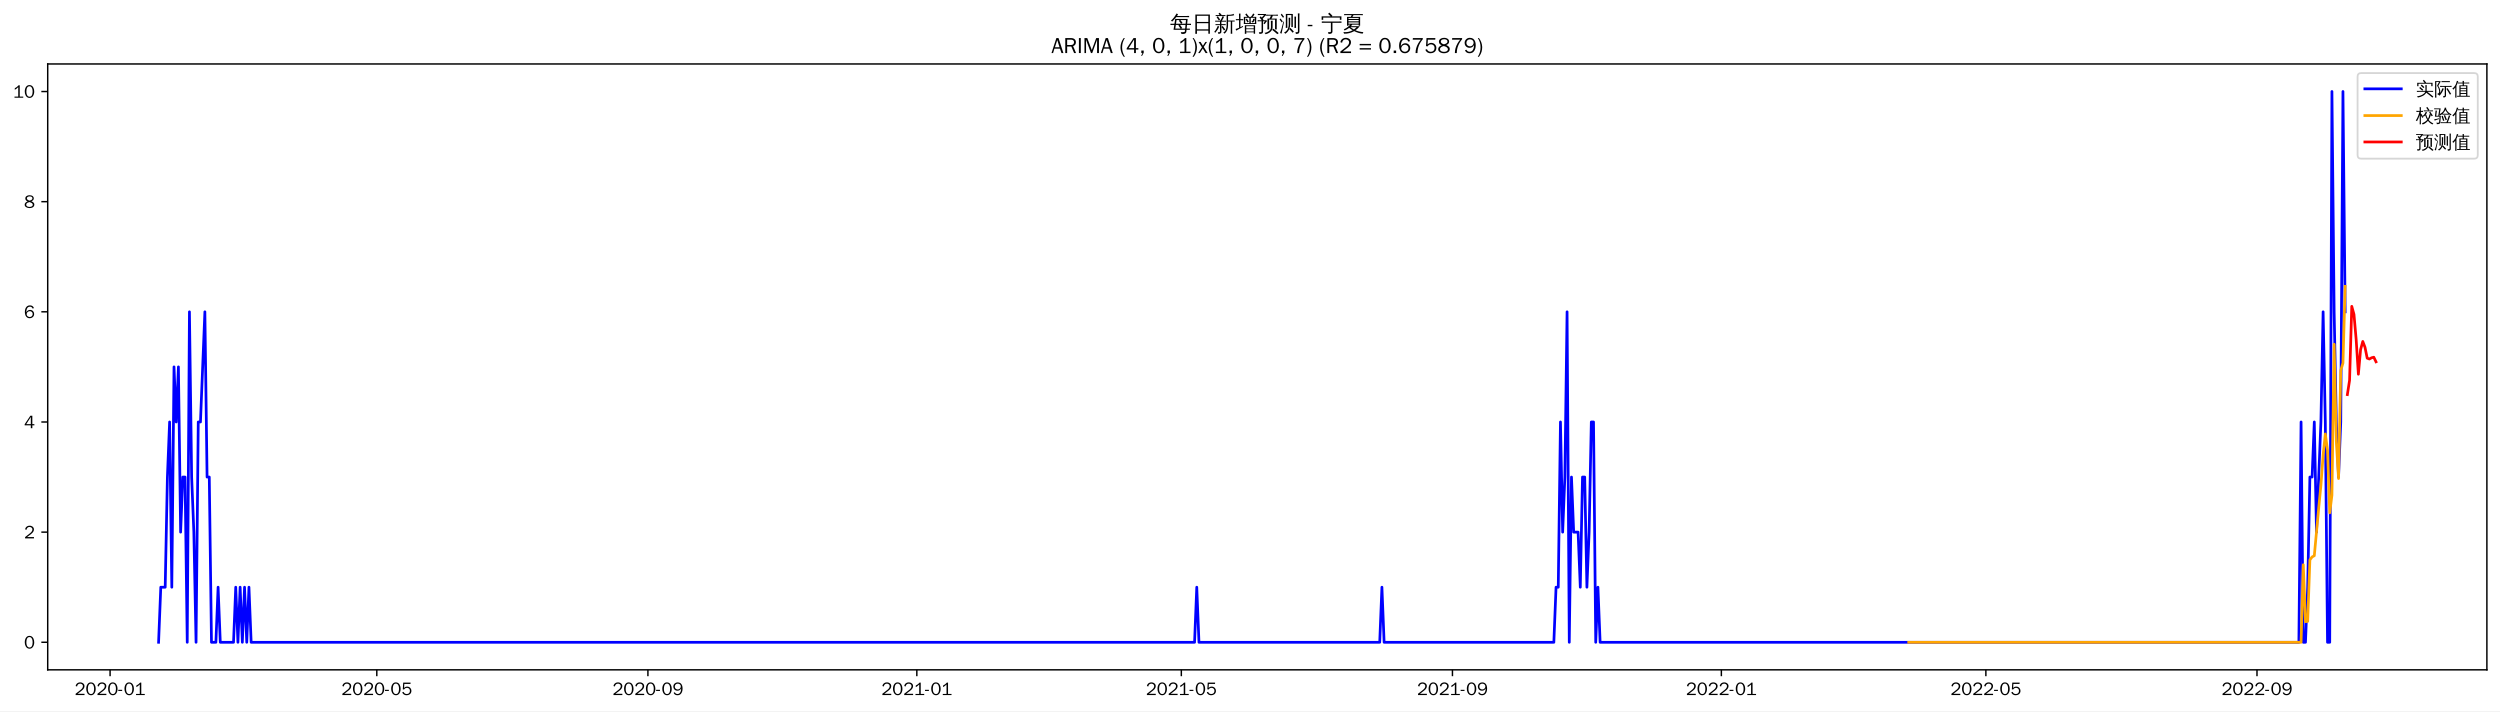
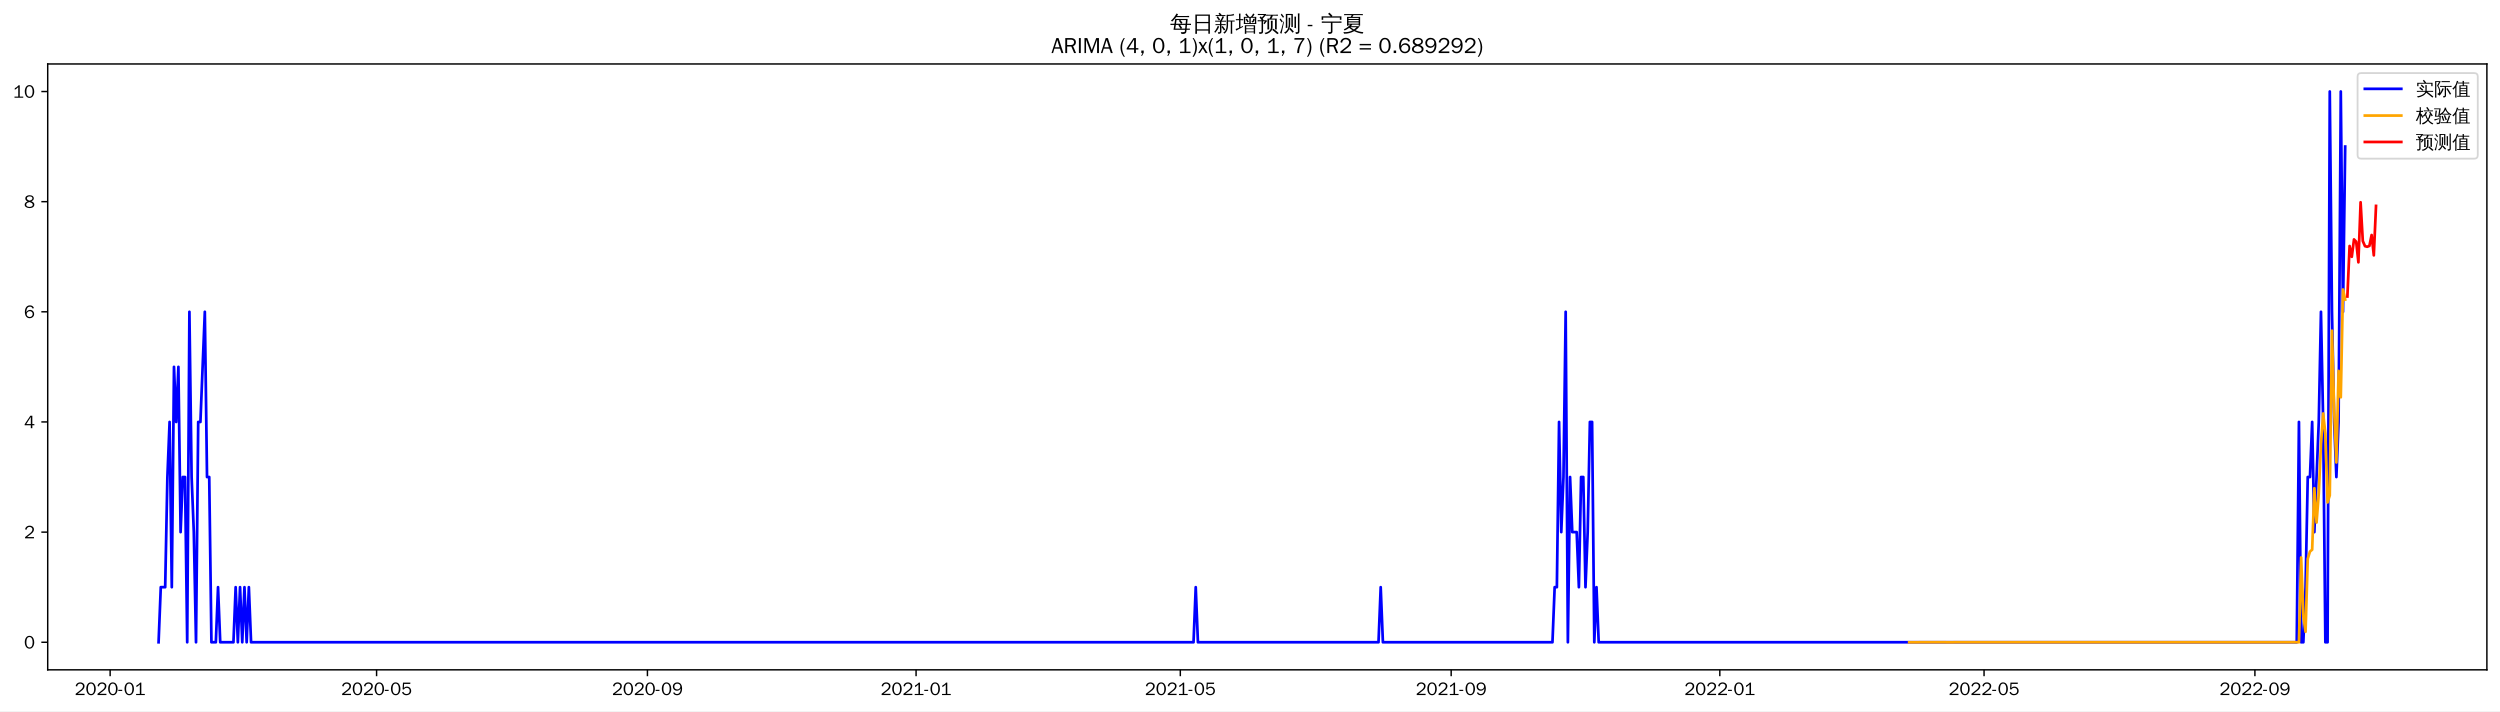
<svg xmlns="http://www.w3.org/2000/svg" xmlns:xlink="http://www.w3.org/1999/xlink" width="1372.594pt" height="390.478pt" viewBox="0 0 1372.594 390.478" version="1.1">
  <defs>
    <style type="text/css">*{stroke-linejoin: round; stroke-linecap: butt}</style>
  </defs>
  <g id="figure_1">
    <g id="patch_1">
      <path d="M 0 390.478  L 1372.594 390.478  L 1372.594 -0  L 0 -0  z " style="fill: #ffffff" />
    </g>
    <g id="axes_1">
      <g id="patch_2">
        <path d="M 26.194 367.761  L 1365.394 367.761  L 1365.394 35.121  L 26.194 35.121  z " style="fill: #ffffff" />
      </g>
      <g id="matplotlib.axis_1">
        <g id="xtick_1">
          <g id="line2d_1">
            <defs>
-               <path id="m7609edb4ba" d="M 0 0  L 0 3.5  " style="stroke: #000000; stroke-width: 0.8" />
+               <path id="m0cf16518a6" d="M 0 0  L 0 3.5  " style="stroke: #000000; stroke-width: 0.8" />
            </defs>
            <g>
-               <use xlink:href="#m7609edb4ba" x="60.442" y="367.761" style="stroke: #000000; stroke-width: 0.8" />
+               <use xlink:href="#m0cf16518a6" x="60.469" y="367.761" style="stroke: #000000; stroke-width: 0.8" />
            </g>
          </g>
          <g id="text_1">
-             <g transform="translate(40.95238 381.6173)scale(0.1 -0.1)">
+             <g transform="translate(40.97882 381.6173)scale(0.1 -0.1)">
              <defs>
                <path id="WenQuanYiZenHei-32" d="M 3488 0  L 369 0  L 369 456  L 2150 1850  Q 2931 2463 2931 3144  Q 2931 3619 2488 3863  Q 2231 4013 1931 4013  Q 1425 4013 1113 3619  Q 894 3356 881 3013  L 369 3169  Q 531 3981 1213 4300  Q 1544 4456 1950 4456  Q 2631 4456 3088 4044  L 3225 3888  L 3350 3706  Q 3481 3444 3481 3144  Q 3481 2313 2519 1569  L 1069 456  L 3488 456  L 3488 0  z " transform="scale(0.015625)" />
                <path id="WenQuanYiZenHei-30" d="M 3581 2175  Q 3581 1288 3169 638  Q 2713 -63 1938 -63  Q 1025 -63 563 831  Q 256 1425 256 2188  Q 256 3188 700 3819  Q 1138 4456 1888 4456  Q 2863 4456 3306 3500  Q 3581 2925 3581 2175  z M 3019 2100  Q 3019 3356 2500 3806  L 2350 3919  Q 2144 4031 1888 4031  Q 1100 4031 888 2956  Q 819 2625 819 2225  Q 819 1013 1338 569  Q 1588 356 1938 356  Q 2675 356 2925 1294  Q 3019 1663 3019 2100  z " transform="scale(0.015625)" />
                <path id="WenQuanYiZenHei-2d" d="M 1363 1444  L 0 1444  L 0 1844  L 1363 1844  L 1363 1444  z " transform="scale(0.015625)" />
                <path id="WenQuanYiZenHei-31" d="M 3556 0  L 488 0  L 488 406  L 1800 406  L 1800 3725  Q 1231 3125 588 2788  L 588 3338  Q 1456 3781 1931 4388  L 2331 4388  L 2331 406  L 3556 406  L 3556 0  z " transform="scale(0.015625)" />
              </defs>
              <use xlink:href="#WenQuanYiZenHei-32" />
              <use xlink:href="#WenQuanYiZenHei-30" x="59.961" />
              <use xlink:href="#WenQuanYiZenHei-32" x="119.922" />
              <use xlink:href="#WenQuanYiZenHei-30" x="179.883" />
              <use xlink:href="#WenQuanYiZenHei-2d" x="239.844" />
              <use xlink:href="#WenQuanYiZenHei-30" x="269.824" />
              <use xlink:href="#WenQuanYiZenHei-31" x="329.785" />
            </g>
          </g>
        </g>
        <g id="xtick_2">
          <g id="line2d_2">
            <g>
-               <use xlink:href="#m7609edb4ba" x="206.876" y="367.761" style="stroke: #000000; stroke-width: 0.8" />
+               <use xlink:href="#m0cf16518a6" x="206.757" y="367.761" style="stroke: #000000; stroke-width: 0.8" />
            </g>
          </g>
          <g id="text_2">
-             <g transform="translate(187.3858 381.6173)scale(0.1 -0.1)">
+             <g transform="translate(187.2668 381.6173)scale(0.1 -0.1)">
              <defs>
                <path id="WenQuanYiZenHei-35" d="M 3531 1488  Q 3531 688 2913 250  Q 2456 -63 1844 -63  Q 1175 -63 706 350  Q 413 613 306 975  L 781 1131  Q 1000 538 1569 406  Q 1706 369 1856 369  Q 2550 369 2850 869  Q 3000 1131 3000 1494  Q 3000 2056 2581 2356  Q 2319 2538 1969 2538  Q 1400 2538 1031 2075  Q 981 2013 938 1938  L 500 2031  L 644 4388  L 3244 4388  L 3200 3919  L 1044 3919  L 950 2500  Q 1431 2975 2006 2975  Q 2713 2975 3163 2475  Q 3531 2063 3531 1488  z " transform="scale(0.015625)" />
              </defs>
              <use xlink:href="#WenQuanYiZenHei-32" />
              <use xlink:href="#WenQuanYiZenHei-30" x="59.961" />
              <use xlink:href="#WenQuanYiZenHei-32" x="119.922" />
              <use xlink:href="#WenQuanYiZenHei-30" x="179.883" />
              <use xlink:href="#WenQuanYiZenHei-2d" x="239.844" />
              <use xlink:href="#WenQuanYiZenHei-30" x="269.824" />
              <use xlink:href="#WenQuanYiZenHei-35" x="329.785" />
            </g>
          </g>
        </g>
        <g id="xtick_3">
          <g id="line2d_3">
            <g>
-               <use xlink:href="#m7609edb4ba" x="355.729" y="367.761" style="stroke: #000000; stroke-width: 0.8" />
+               <use xlink:href="#m0cf16518a6" x="355.463" y="367.761" style="stroke: #000000; stroke-width: 0.8" />
            </g>
          </g>
          <g id="text_3">
-             <g transform="translate(336.2396 381.6173)scale(0.1 -0.1)">
+             <g transform="translate(335.9728 381.6173)scale(0.1 -0.1)">
              <defs>
                <path id="WenQuanYiZenHei-39" d="M 3544 2300  Q 3544 1163 3019 513  Q 2563 -63 1775 -63  Q 956 -63 563 488  Q 463 631 394 813  L 838 975  Q 1025 494 1550 388  Q 1656 369 1775 369  Q 2594 369 2900 1325  Q 3044 1769 3038 2313  L 3025 2313  Q 2675 1638 1944 1544  Q 1844 1531 1744 1531  Q 1050 1531 625 2031  Q 294 2419 294 2963  Q 294 3656 813 4094  Q 1238 4456 1819 4456  Q 2988 4456 3381 3363  Q 3544 2900 3544 2300  z M 2925 2994  Q 2925 3563 2469 3844  Q 2206 4006 1863 4006  Q 1275 4006 988 3563  Q 844 3344 825 3056  Q 819 3006 819 2956  Q 819 2413 1269 2131  Q 1538 1963 1875 1963  Q 2363 1963 2681 2350  Q 2925 2638 2925 2994  z " transform="scale(0.015625)" />
              </defs>
              <use xlink:href="#WenQuanYiZenHei-32" />
              <use xlink:href="#WenQuanYiZenHei-30" x="59.961" />
              <use xlink:href="#WenQuanYiZenHei-32" x="119.922" />
              <use xlink:href="#WenQuanYiZenHei-30" x="179.883" />
              <use xlink:href="#WenQuanYiZenHei-2d" x="239.844" />
              <use xlink:href="#WenQuanYiZenHei-30" x="269.824" />
              <use xlink:href="#WenQuanYiZenHei-39" x="329.785" />
            </g>
          </g>
        </g>
        <g id="xtick_4">
          <g id="line2d_4">
            <g>
-               <use xlink:href="#m7609edb4ba" x="503.373" y="367.761" style="stroke: #000000; stroke-width: 0.8" />
+               <use xlink:href="#m0cf16518a6" x="502.96" y="367.761" style="stroke: #000000; stroke-width: 0.8" />
            </g>
          </g>
          <g id="text_4">
-             <g transform="translate(483.8832 381.6173)scale(0.1 -0.1)">
+             <g transform="translate(483.4697 381.6173)scale(0.1 -0.1)">
              <use xlink:href="#WenQuanYiZenHei-32" />
              <use xlink:href="#WenQuanYiZenHei-30" x="59.961" />
              <use xlink:href="#WenQuanYiZenHei-32" x="119.922" />
              <use xlink:href="#WenQuanYiZenHei-31" x="179.883" />
              <use xlink:href="#WenQuanYiZenHei-2d" x="239.844" />
              <use xlink:href="#WenQuanYiZenHei-30" x="269.824" />
              <use xlink:href="#WenQuanYiZenHei-31" x="329.785" />
            </g>
          </g>
        </g>
        <g id="xtick_5">
          <g id="line2d_5">
            <g>
-               <use xlink:href="#m7609edb4ba" x="648.596" y="367.761" style="stroke: #000000; stroke-width: 0.8" />
+               <use xlink:href="#m0cf16518a6" x="648.039" y="367.761" style="stroke: #000000; stroke-width: 0.8" />
            </g>
          </g>
          <g id="text_5">
-             <g transform="translate(629.1064 381.6173)scale(0.1 -0.1)">
+             <g transform="translate(628.5487 381.6173)scale(0.1 -0.1)">
              <use xlink:href="#WenQuanYiZenHei-32" />
              <use xlink:href="#WenQuanYiZenHei-30" x="59.961" />
              <use xlink:href="#WenQuanYiZenHei-32" x="119.922" />
              <use xlink:href="#WenQuanYiZenHei-31" x="179.883" />
              <use xlink:href="#WenQuanYiZenHei-2d" x="239.844" />
              <use xlink:href="#WenQuanYiZenHei-30" x="269.824" />
              <use xlink:href="#WenQuanYiZenHei-35" x="329.785" />
            </g>
          </g>
        </g>
        <g id="xtick_6">
          <g id="line2d_6">
            <g>
-               <use xlink:href="#m7609edb4ba" x="797.45" y="367.761" style="stroke: #000000; stroke-width: 0.8" />
+               <use xlink:href="#m0cf16518a6" x="796.745" y="367.761" style="stroke: #000000; stroke-width: 0.8" />
            </g>
          </g>
          <g id="text_6">
-             <g transform="translate(777.9602 381.6173)scale(0.1 -0.1)">
+             <g transform="translate(777.2547 381.6173)scale(0.1 -0.1)">
              <use xlink:href="#WenQuanYiZenHei-32" />
              <use xlink:href="#WenQuanYiZenHei-30" x="59.961" />
              <use xlink:href="#WenQuanYiZenHei-32" x="119.922" />
              <use xlink:href="#WenQuanYiZenHei-31" x="179.883" />
              <use xlink:href="#WenQuanYiZenHei-2d" x="239.844" />
              <use xlink:href="#WenQuanYiZenHei-30" x="269.824" />
              <use xlink:href="#WenQuanYiZenHei-39" x="329.785" />
            </g>
          </g>
        </g>
        <g id="xtick_7">
          <g id="line2d_7">
            <g>
-               <use xlink:href="#m7609edb4ba" x="945.094" y="367.761" style="stroke: #000000; stroke-width: 0.8" />
+               <use xlink:href="#m0cf16518a6" x="944.242" y="367.761" style="stroke: #000000; stroke-width: 0.8" />
            </g>
          </g>
          <g id="text_7">
-             <g transform="translate(925.6037 381.6173)scale(0.1 -0.1)">
+             <g transform="translate(924.7517 381.6173)scale(0.1 -0.1)">
              <use xlink:href="#WenQuanYiZenHei-32" />
              <use xlink:href="#WenQuanYiZenHei-30" x="59.961" />
              <use xlink:href="#WenQuanYiZenHei-32" x="119.922" />
              <use xlink:href="#WenQuanYiZenHei-32" x="179.883" />
              <use xlink:href="#WenQuanYiZenHei-2d" x="239.844" />
              <use xlink:href="#WenQuanYiZenHei-30" x="269.824" />
              <use xlink:href="#WenQuanYiZenHei-31" x="329.785" />
            </g>
          </g>
        </g>
        <g id="xtick_8">
          <g id="line2d_8">
            <g>
-               <use xlink:href="#m7609edb4ba" x="1090.317" y="367.761" style="stroke: #000000; stroke-width: 0.8" />
+               <use xlink:href="#m0cf16518a6" x="1089.321" y="367.761" style="stroke: #000000; stroke-width: 0.8" />
            </g>
          </g>
          <g id="text_8">
-             <g transform="translate(1070.827 381.6173)scale(0.1 -0.1)">
+             <g transform="translate(1069.831 381.6173)scale(0.1 -0.1)">
              <use xlink:href="#WenQuanYiZenHei-32" />
              <use xlink:href="#WenQuanYiZenHei-30" x="59.961" />
              <use xlink:href="#WenQuanYiZenHei-32" x="119.922" />
              <use xlink:href="#WenQuanYiZenHei-32" x="179.883" />
              <use xlink:href="#WenQuanYiZenHei-2d" x="239.844" />
              <use xlink:href="#WenQuanYiZenHei-30" x="269.824" />
              <use xlink:href="#WenQuanYiZenHei-35" x="329.785" />
            </g>
          </g>
        </g>
        <g id="xtick_9">
          <g id="line2d_9">
            <g>
-               <use xlink:href="#m7609edb4ba" x="1239.171" y="367.761" style="stroke: #000000; stroke-width: 0.8" />
+               <use xlink:href="#m0cf16518a6" x="1238.026" y="367.761" style="stroke: #000000; stroke-width: 0.8" />
            </g>
          </g>
          <g id="text_9">
-             <g transform="translate(1219.681 381.6173)scale(0.1 -0.1)">
+             <g transform="translate(1218.537 381.6173)scale(0.1 -0.1)">
              <use xlink:href="#WenQuanYiZenHei-32" />
              <use xlink:href="#WenQuanYiZenHei-30" x="59.961" />
              <use xlink:href="#WenQuanYiZenHei-32" x="119.922" />
              <use xlink:href="#WenQuanYiZenHei-32" x="179.883" />
              <use xlink:href="#WenQuanYiZenHei-2d" x="239.844" />
              <use xlink:href="#WenQuanYiZenHei-30" x="269.824" />
              <use xlink:href="#WenQuanYiZenHei-39" x="329.785" />
            </g>
          </g>
        </g>
      </g>
      <g id="matplotlib.axis_2">
        <g id="ytick_1">
          <g id="line2d_10">
            <defs>
-               <path id="me4e4d18b39" d="M 0 0  L -3.5 0  " style="stroke: #000000; stroke-width: 0.8" />
+               <path id="m16390dea52" d="M 0 0  L -3.5 0  " style="stroke: #000000; stroke-width: 0.8" />
            </defs>
            <g>
-               <use xlink:href="#me4e4d18b39" x="26.194" y="352.641" style="stroke: #000000; stroke-width: 0.8" />
+               <use xlink:href="#m16390dea52" x="26.194" y="352.625" style="stroke: #000000; stroke-width: 0.8" />
            </g>
          </g>
          <g id="text_10">
-             <g transform="translate(13.19688 356.0691)scale(0.1 -0.1)">
+             <g transform="translate(13.19688 356.0527)scale(0.1 -0.1)">
              <use xlink:href="#WenQuanYiZenHei-30" />
            </g>
          </g>
        </g>
        <g id="ytick_2">
          <g id="line2d_11">
            <g>
-               <use xlink:href="#me4e4d18b39" x="26.194" y="292.161" style="stroke: #000000; stroke-width: 0.8" />
+               <use xlink:href="#m16390dea52" x="26.194" y="292.148" style="stroke: #000000; stroke-width: 0.8" />
            </g>
          </g>
          <g id="text_11">
-             <g transform="translate(13.19688 295.5891)scale(0.1 -0.1)">
+             <g transform="translate(13.19688 295.576)scale(0.1 -0.1)">
              <use xlink:href="#WenQuanYiZenHei-32" />
            </g>
          </g>
        </g>
        <g id="ytick_3">
          <g id="line2d_12">
            <g>
-               <use xlink:href="#me4e4d18b39" x="26.194" y="231.681" style="stroke: #000000; stroke-width: 0.8" />
+               <use xlink:href="#m16390dea52" x="26.194" y="231.671" style="stroke: #000000; stroke-width: 0.8" />
            </g>
          </g>
          <g id="text_12">
-             <g transform="translate(13.19688 235.1091)scale(0.1 -0.1)">
+             <g transform="translate(13.19688 235.0992)scale(0.1 -0.1)">
              <defs>
                <path id="WenQuanYiZenHei-34" d="M 3631 1025  L 2913 1025  L 2913 0  L 2381 0  L 2381 1025  L 219 1025  L 219 1388  L 2225 4388  L 2913 4388  L 2913 1444  L 3631 1444  L 3631 1025  z M 2381 1444  L 2381 3963  L 788 1444  L 2381 1444  z " transform="scale(0.015625)" />
              </defs>
              <use xlink:href="#WenQuanYiZenHei-34" />
            </g>
          </g>
        </g>
        <g id="ytick_4">
          <g id="line2d_13">
            <g>
-               <use xlink:href="#me4e4d18b39" x="26.194" y="171.201" style="stroke: #000000; stroke-width: 0.8" />
+               <use xlink:href="#m16390dea52" x="26.194" y="171.194" style="stroke: #000000; stroke-width: 0.8" />
            </g>
          </g>
          <g id="text_13">
-             <g transform="translate(13.19688 174.6291)scale(0.1 -0.1)">
+             <g transform="translate(13.19688 174.6225)scale(0.1 -0.1)">
              <defs>
                <path id="WenQuanYiZenHei-36" d="M 3550 1431  Q 3550 725 3006 288  Q 2581 -63 1994 -63  Q 1013 -63 563 825  Q 288 1363 288 2081  Q 288 3294 856 3938  Q 1319 4456 2075 4456  Q 2969 4456 3363 3756  Q 3431 3631 3481 3481  L 2988 3350  Q 2750 3994 2075 4006  Q 1056 4006 844 2669  Q 794 2356 794 1981  L 806 1981  Q 1006 2506 1544 2744  Q 1819 2869 2119 2869  Q 2788 2869 3213 2375  Q 3550 1975 3550 1431  z M 3038 1406  Q 3038 1906 2656 2213  Q 2381 2431 2038 2431  Q 1525 2431 1181 2044  Q 919 1744 919 1356  Q 919 881 1344 581  Q 1631 375 1981 375  Q 2519 375 2838 781  Q 3038 1050 3038 1406  z " transform="scale(0.015625)" />
              </defs>
              <use xlink:href="#WenQuanYiZenHei-36" />
            </g>
          </g>
        </g>
        <g id="ytick_5">
          <g id="line2d_14">
            <g>
-               <use xlink:href="#me4e4d18b39" x="26.194" y="110.721" style="stroke: #000000; stroke-width: 0.8" />
+               <use xlink:href="#m16390dea52" x="26.194" y="110.718" style="stroke: #000000; stroke-width: 0.8" />
            </g>
          </g>
          <g id="text_14">
-             <g transform="translate(13.19688 114.1491)scale(0.1 -0.1)">
+             <g transform="translate(13.19688 114.1458)scale(0.1 -0.1)">
              <defs>
                <path id="WenQuanYiZenHei-38" d="M 3619 1175  Q 3619 431 2850 100  Q 2444 -63 1944 -63  Q 1231 -63 725 269  Q 225 594 225 1125  Q 225 1881 1269 2281  Q 719 2481 519 2938  Q 444 3119 444 3319  Q 444 4000 1144 4294  Q 1519 4456 1963 4456  Q 2669 4456 3094 4094  Q 3425 3813 3425 3369  Q 3425 2638 2575 2356  Q 3231 2056 3450 1725  Q 3619 1488 3619 1175  z M 2944 3344  Q 2944 3906 2288 4019  Q 2138 4044 1969 4044  Q 1438 4044 1163 3775  Q 1000 3613 1000 3375  Q 1000 2925 1594 2663  Q 1756 2588 1931 2550  Q 2581 2725 2788 2956  Q 2944 3125 2944 3344  z M 3075 1094  Q 3075 1738 1875 2050  Q 1094 1881 850 1463  Q 763 1313 763 1131  Q 763 569 1456 406  Q 1681 344 1944 344  Q 2519 344 2850 619  Q 3075 813 3075 1094  z " transform="scale(0.015625)" />
              </defs>
              <use xlink:href="#WenQuanYiZenHei-38" />
            </g>
          </g>
        </g>
        <g id="ytick_6">
          <g id="line2d_15">
            <g>
-               <use xlink:href="#me4e4d18b39" x="26.194" y="50.241" style="stroke: #000000; stroke-width: 0.8" />
+               <use xlink:href="#m16390dea52" x="26.194" y="50.241" style="stroke: #000000; stroke-width: 0.8" />
            </g>
          </g>
          <g id="text_15">
            <g transform="translate(7.2 53.66913)scale(0.1 -0.1)">
              <use xlink:href="#WenQuanYiZenHei-31" />
              <use xlink:href="#WenQuanYiZenHei-30" x="59.961" />
            </g>
          </g>
        </g>
      </g>
      <g id="line2d_16">
-         <path d="M 87.066 352.641  L 88.277 322.401  L 90.697 322.401  L 91.907 261.921  L 93.117 231.681  L 94.328 322.401  L 95.538 201.441  L 96.748 231.681  L 97.958 201.441  L 99.168 292.161  L 100.379 261.921  L 101.589 261.921  L 102.799 352.641  L 104.009 171.201  L 105.219 261.921  L 106.43 292.161  L 107.64 352.641  L 108.85 231.681  L 110.06 231.681  L 112.481 171.201  L 113.691 261.921  L 114.901 261.921  L 116.111 352.641  L 118.532 352.641  L 119.742 322.401  L 120.952 352.641  L 128.213 352.641  L 129.423 322.401  L 130.633 352.641  L 131.844 322.401  L 133.054 352.641  L 134.264 322.401  L 135.474 352.641  L 136.684 322.401  L 137.895 352.641  L 655.857 352.641  L 657.068 322.401  L 658.278 352.641  L 757.514 352.641  L 758.724 322.401  L 759.934 352.641  L 853.119 352.641  L 854.329 322.401  L 855.539 322.401  L 856.749 231.681  L 857.96 292.161  L 859.17 261.921  L 860.38 171.201  L 861.59 352.641  L 862.8 261.921  L 864.011 292.161  L 866.431 292.161  L 867.641 322.401  L 868.851 261.921  L 870.062 261.921  L 871.272 322.401  L 872.482 292.161  L 873.692 231.681  L 874.902 231.681  L 876.113 352.641  L 877.323 322.401  L 878.533 352.641  L 1262.164 352.641  L 1263.374 231.681  L 1264.585 352.641  L 1265.795 352.641  L 1267.005 322.401  L 1268.215 261.921  L 1269.425 261.921  L 1270.636 231.681  L 1271.846 292.161  L 1274.266 231.681  L 1275.476 171.201  L 1276.687 231.681  L 1277.897 352.641  L 1279.107 352.641  L 1280.317 50.241  L 1281.527 171.201  L 1282.738 231.681  L 1283.948 261.921  L 1285.158 231.681  L 1286.368 50.241  L 1287.578 171.201  L 1287.578 171.201  " clip-path="url(#p6f94042316)" style="fill: none; stroke: #0000ff; stroke-width: 1.5; stroke-linecap: square" />
+         <path d="M 87.066 352.625  L 88.275 322.386  L 90.693 322.386  L 91.902 261.909  L 93.111 231.671  L 94.32 322.386  L 95.529 201.433  L 96.738 231.671  L 97.947 201.433  L 99.156 292.148  L 100.365 261.909  L 101.574 261.909  L 102.783 352.625  L 103.992 171.194  L 105.201 261.909  L 106.41 292.148  L 107.619 352.625  L 108.828 231.671  L 110.037 231.671  L 112.455 171.194  L 113.664 261.909  L 114.873 261.909  L 116.082 352.625  L 118.5 352.625  L 119.709 322.386  L 120.918 352.625  L 128.172 352.625  L 129.381 322.386  L 130.59 352.625  L 131.799 322.386  L 133.008 352.625  L 134.217 322.386  L 135.426 352.625  L 136.635 322.386  L 137.844 352.625  L 655.293 352.625  L 656.502 322.386  L 657.711 352.625  L 756.848 352.625  L 758.057 322.386  L 759.266 352.625  L 852.358 352.625  L 853.567 322.386  L 854.776 322.386  L 855.985 231.671  L 857.194 292.148  L 858.403 261.909  L 859.612 171.194  L 860.821 352.625  L 862.03 261.909  L 863.239 292.148  L 865.657 292.148  L 866.866 322.386  L 868.075 261.909  L 869.284 261.909  L 870.493 322.386  L 871.702 292.148  L 872.911 231.671  L 874.12 231.671  L 875.329 352.625  L 876.538 322.386  L 877.747 352.625  L 1260.997 352.625  L 1262.206 231.671  L 1263.415 352.625  L 1264.624 352.625  L 1265.833 322.386  L 1267.042 261.909  L 1268.251 261.909  L 1269.46 231.671  L 1270.669 292.148  L 1273.087 231.671  L 1274.296 171.194  L 1275.505 231.671  L 1276.714 352.625  L 1277.923 352.625  L 1279.132 50.241  L 1280.341 171.194  L 1281.55 231.671  L 1282.759 261.909  L 1283.968 231.671  L 1285.177 50.241  L 1286.386 171.194  L 1287.595 80.479  L 1287.595 80.479  " clip-path="url(#p7f8cc1272e)" style="fill: none; stroke: #0000ff; stroke-width: 1.5; stroke-linecap: square" />
      </g>
      <g id="line2d_17">
-         <path d="M 1047.96 352.641  L 1263.374 352.641  L 1264.585 310.057  L 1265.795 341.329  L 1267.005 341.165  L 1268.215 307.397  L 1269.425 305.781  L 1270.636 305.123  L 1273.056 278.91  L 1274.266 266.509  L 1275.476 249.899  L 1276.687 238.261  L 1277.897 246.964  L 1279.107 281.541  L 1280.317 271.894  L 1281.527 189.027  L 1282.738 242.545  L 1283.948 262.748  L 1285.158 203.418  L 1286.368 199.345  L 1287.578 157.215  L 1287.578 157.215  " clip-path="url(#p6f94042316)" style="fill: none; stroke: #ffa500; stroke-width: 1.5; stroke-linecap: square" />
+         <path d="M 1048.215 352.636  L 1062.723 352.616  L 1069.977 352.632  L 1079.649 352.62  L 1091.738 352.625  L 1147.352 352.624  L 1262.206 352.625  L 1263.415 306.08  L 1264.624 338.289  L 1265.833 346.857  L 1267.042 306.784  L 1268.251 302.838  L 1269.46 301.794  L 1270.669 268.053  L 1271.878 286.874  L 1273.087 271.151  L 1274.296 243.957  L 1275.505 227.029  L 1276.714 238.058  L 1277.923 275.815  L 1279.132 272.001  L 1280.341 181.567  L 1281.55 225.416  L 1282.759 253.902  L 1283.968 203.649  L 1285.177 218.127  L 1286.386 158.943  L 1287.595 164.487  L 1287.595 164.487  " clip-path="url(#p7f8cc1272e)" style="fill: none; stroke: #ffa500; stroke-width: 1.5; stroke-linecap: square" />
      </g>
      <g id="line2d_18">
-         <path d="M 1288.789 216.651  L 1289.999 208.833  L 1291.209 168.198  L 1292.419 172.606  L 1293.629 186.534  L 1294.839 205.46  L 1296.05 191.938  L 1297.26 187.471  L 1298.47 190.66  L 1299.68 196.65  L 1300.89 197.113  L 1302.101 196.428  L 1303.311 196.13  L 1304.521 198.652  " clip-path="url(#p6f94042316)" style="fill: none; stroke: #ff0000; stroke-width: 1.5; stroke-linecap: square" />
+         <path d="M 1288.804 162.788  L 1290.013 135.07  L 1291.222 140.983  L 1292.431 131.456  L 1293.64 132.708  L 1294.849 144.014  L 1296.058 111.064  L 1297.267 132.348  L 1298.476 135.148  L 1299.685 135.485  L 1300.894 134.988  L 1302.103 129.034  L 1303.312 140.197  L 1304.521 113.048  " clip-path="url(#p7f8cc1272e)" style="fill: none; stroke: #ff0000; stroke-width: 1.5; stroke-linecap: square" />
      </g>
      <g id="patch_3">
        <path d="M 26.194 367.761  L 26.194 35.121  " style="fill: none; stroke: #000000; stroke-width: 0.8; stroke-linejoin: miter; stroke-linecap: square" />
      </g>
      <g id="patch_4">
        <path d="M 1365.394 367.761  L 1365.394 35.121  " style="fill: none; stroke: #000000; stroke-width: 0.8; stroke-linejoin: miter; stroke-linecap: square" />
      </g>
      <g id="patch_5">
        <path d="M 26.194 367.761  L 1365.394 367.761  " style="fill: none; stroke: #000000; stroke-width: 0.8; stroke-linejoin: miter; stroke-linecap: square" />
      </g>
      <g id="patch_6">
        <path d="M 26.194 35.121  L 1365.394 35.121  " style="fill: none; stroke: #000000; stroke-width: 0.8; stroke-linejoin: miter; stroke-linecap: square" />
      </g>
      <g id="text_16">
        <g transform="translate(642.3966 17.10187)scale(0.12 -0.12)">
          <defs>
            <path id="WenQuanYiZenHei-6bcf" d="M 6138 2181  Q 6113 1988 6138 1800  Q 5788 1819 5438 1819  L 4975 1819  L 4863 738  L 5806 738  L 5806 394  L 4831 394  L 4775 -144  Q 4719 -563 4350 -725  Q 4013 -856 3550 -825  L 3288 -819  Q 3331 -663 3275 -519  Q 3219 -375 3113 -288  Q 3381 -313 3759 -303  Q 4138 -294 4231 -238  Q 4338 -163 4350 88  L 4381 394  L 1025 394  L 1244 1819  L 813 1819  Q 463 1819 113 1800  Q 138 1988 113 2181  Q 463 2163 813 2163  L 1294 2163  L 1488 3431  L 1488 3581  L 1506 3581  L 1513 3613  L 1713 3581  L 5156 3581  L 5013 2163  L 5438 2163  Q 5788 2163 6138 2181  z M 5588 4463  Q 5569 4269 5588 4081  Q 5244 4100 4894 4100  L 1813 4100  Q 1344 3463 606 2788  Q 481 2988 256 3069  Q 744 3494 1116 3972  Q 1488 4450 1919 5181  Q 2119 5044 2344 4950  Q 2213 4688 2050 4444  L 4894 4444  Q 5238 4444 5588 4463  z M 2844 3238  L 1906 3238  L 1744 2163  L 3244 2163  L 2581 3038  L 2844 3238  z M 3250 2163  L 4563 2163  L 4669 3238  L 3044 3238  L 3638 2456  L 3250 2163  z M 2944 1819  Q 3275 1394 3550 938  L 3213 738  L 4419 738  L 4525 1819  L 2944 1819  z M 2656 1819  L 1694 1819  L 1525 738  L 3094 738  Q 2806 1219 2450 1650  L 2656 1819  z " transform="scale(0.015625)" />
            <path id="WenQuanYiZenHei-65e5" d="M 1494 -775  Q 1244 -750 988 -775  Q 1013 -313 1013 156  L 1013 4875  L 5269 4875  L 5269 -763  L 4813 -763  L 4813 156  L 1469 156  Q 1469 -313 1494 -775  z M 4813 2700  L 4813 4500  L 1469 4500  L 1469 2700  L 4813 2700  z M 4813 531  L 4813 2325  L 1469 2325  L 1469 531  L 4813 531  z " transform="scale(0.015625)" />
            <path id="WenQuanYiZenHei-65b0" d="M 5419 -763  Q 5188 -738 4963 -763  Q 4981 -344 4981 75  L 4981 2819  L 4188 2819  L 4188 1706  Q 4188 63 3163 -738  Q 3019 -519 2769 -469  Q 3769 131 3769 1706  L 3769 4769  L 3875 4769  L 3844 4831  L 4294 4781  Q 4438 4769 4894 4816  Q 5350 4863 5512 4931  Q 5675 5000 5763 5094  Q 5850 4881 5981 4694  Q 5713 4544 5263 4519  L 4188 4438  L 4188 3100  L 5563 3100  Q 5850 3100 6131 3113  Q 6119 2956 6131 2806  L 5394 2819  L 5394 75  Q 5394 -344 5419 -763  z M 2981 213  Q 2656 744 2256 1225  L 2606 1513  Q 3025 1006 3369 450  L 2981 213  z M 1169 1525  Q 1375 1419 1594 1363  Q 1281 488 469 -469  Q 331 -300 119 -244  Q 575 263 888 900  Q 1038 1206 1169 1525  z M 1825 6  L 1825 1769  L 1081 1769  Q 794 1769 513 1756  Q 525 1913 513 2063  Q 794 2050 1081 2050  L 1825 2050  L 1825 2775  L 994 2775  Q 706 2775 425 2763  Q 438 2919 425 3075  Q 706 3056 994 3056  L 1825 3056  L 1825 3088  L 1906 3088  Q 2288 3656 2588 4381  Q 2794 4269 3013 4206  Q 2800 3675 2381 3056  L 3013 3056  Q 3294 3056 3581 3075  Q 3563 2919 3581 2763  Q 3294 2775 3013 2775  L 2238 2775  L 2238 2050  L 2925 2050  Q 3206 2050 3494 2063  Q 3475 1913 3494 1756  Q 3206 1769 2925 1769  L 2238 1769  L 2238 -156  Q 2238 -413 2075 -581  Q 1844 -794 1306 -794  Q 1363 -519 1188 -288  Q 1338 -313 1534 -316  Q 1731 -319 1778 -278  Q 1825 -238 1825 6  z M 1875 3388  L 1500 3131  L 825 4088  L 1200 4350  L 1875 3388  z M 3419 4713  Q 3400 4563 3419 4406  Q 3131 4419 2850 4419  L 1125 4419  Q 838 4419 556 4406  Q 569 4563 556 4713  Q 838 4700 1125 4700  L 1763 4700  L 1388 5088  L 1719 5406  L 2288 4813  L 2175 4700  L 2850 4700  Q 3131 4700 3419 4713  z " transform="scale(0.015625)" />
            <path id="WenQuanYiZenHei-589e" d="M 3138 -769  Q 2913 -744 2688 -769  Q 2706 -356 2706 56  L 2706 1719  L 5706 1719  L 5706 -756  L 5300 -756  L 5300 -338  L 3119 -338  Q 3125 -550 3138 -769  z M 5113 3569  Q 5344 3606 5563 3688  Q 5669 3175 5256 2694  Q 5113 2519 4975 2506  Q 4831 2725 4588 2813  Q 4806 2831 4997 3068  Q 5188 3306 5113 3569  z M 3850 2763  L 3469 2538  L 2925 3456  L 3313 3681  L 3850 2763  z M 2400 2100  Q 2469 3138 2400 4175  L 3413 4175  Q 3138 4550 2825 4888  L 3156 5194  Q 3581 4725 3938 4206  L 3900 4175  L 4456 4175  Q 4863 4575 5131 5163  Q 5325 5044 5538 4975  Q 5369 4575 5013 4175  L 6056 4175  Q 5981 3138 6056 2100  L 2400 2100  z M 5300 806  L 5300 1450  L 3113 1450  Q 3113 1125 3113 806  L 5300 806  z M 5300 563  L 3113 563  L 3113 -94  L 5300 -94  L 5300 563  z M 4431 3913  L 4431 2363  L 5650 2363  L 5650 3913  L 4756 3913  L 4700 3856  Q 4681 3888 4656 3913  L 4431 3913  z M 4025 3913  L 2806 3913  L 2806 2363  L 4025 2363  L 4025 3913  z M -31 625  Q 506 763 1006 975  L 1006 3206  L 669 3206  Q 369 3206 75 3188  Q 94 3356 75 3531  Q 369 3513 669 3513  L 1006 3513  L 1006 4263  Q 1006 4700 981 5131  Q 1206 5106 1431 5131  Q 1413 4700 1413 4263  L 1413 3513  L 2238 3531  Q 2219 3356 2238 3188  L 1413 3206  L 1413 1163  L 2150 1531  L 2194 1256  Q 1269 775 813 519  L 194 144  Q 138 438 -31 625  z " transform="scale(0.015625)" />
            <path id="WenQuanYiZenHei-9884" d="M 1206 19  L 1206 2888  L 669 2888  Q 356 2888 50 2869  Q 63 3044 50 3213  Q 363 3194 669 3194  L 1250 3194  Q 950 3631 606 4031  L 963 4338  L 1263 3975  L 1913 4719  L 731 4719  Q 419 4719 106 4706  Q 125 4875 106 5044  Q 419 5031 731 5031  L 2481 5031  L 2544 4663  Q 2394 4613 2256 4466  Q 2119 4319 1525 3631  Q 1656 3444 1788 3250  L 1700 3194  L 2700 3194  L 2763 2825  Q 2656 2819 2613 2763  L 2100 2038  L 1750 2288  L 2175 2888  L 1638 2888  L 1638 -150  Q 1638 -525 1363 -669  Q 1075 -819 525 -813  Q 594 -513 388 -294  Q 575 -313 837 -316  Q 1100 -319 1153 -272  Q 1206 -225 1206 19  z M 5813 -888  Q 5100 -225 4306 375  L 4669 719  Q 5481 106 6219 -575  L 5813 -888  z M 2375 -906  Q 2294 -631 2025 -506  Q 2769 -431 3353 19  Q 3938 469 3938 1069  L 3938 2200  Q 3938 2625 3913 3050  Q 4188 3025 4456 3050  Q 4431 2625 4431 2200  L 4431 1069  Q 4431 681 4225 319  Q 3644 -606 2375 -906  z M 3444 488  Q 3169 513 2894 488  Q 2919 913 2919 1338  L 2919 3675  Q 3219 3675 3525 3675  Q 3750 4013 3931 4525  L 3238 4525  Q 2888 4525 2538 4513  Q 2556 4669 2538 4831  Q 2888 4813 3238 4813  L 5313 4813  Q 5663 4813 6006 4831  Q 5988 4669 6006 4513  Q 5663 4525 5313 4525  L 4481 4525  Q 4388 4088 4088 3675  L 5644 3675  L 5644 513  L 5144 513  L 5144 3388  L 3894 3388  L 3875 3363  Q 3863 3375 3844 3388  Q 3631 3388 3413 3388  L 3419 1338  Q 3419 913 3444 488  z " transform="scale(0.015625)" />
            <path id="WenQuanYiZenHei-6d4b" d="M 5450 138  L 5450 4306  Q 5450 4750 5425 5188  Q 5663 5163 5906 5188  Q 5881 4750 5881 4306  L 5881 -38  Q 5888 -569 5519 -719  Q 5194 -831 4825 -813  Q 4894 -519 4694 -281  Q 4869 -306 5094 -309  Q 5319 -313 5384 -256  Q 5450 -200 5450 138  z M 4900 938  Q 4663 963 4419 938  Q 4444 1375 4444 1819  L 4444 3381  Q 4444 3819 4419 4263  Q 4663 4238 4900 4263  Q 4875 3819 4875 3381  L 4875 1819  Q 4875 1375 4900 938  z M 2750 2025  L 2750 3038  Q 2750 3481 2725 3919  Q 2963 3894 3206 3919  Q 3181 3481 3181 3038  L 3181 2025  Q 3181 1263 2919 625  L 3231 956  Q 3781 431 4256 -150  L 3888 -456  Q 3431 106 2906 600  Q 2531 -288 1738 -769  Q 1606 -519 1338 -450  Q 1988 -156 2369 478  Q 2750 1113 2750 2025  z M 2363 969  Q 2119 994 1881 969  Q 1906 1406 1906 1850  L 1906 5038  L 3956 5031  L 3956 1200  L 3525 1200  L 3525 4713  L 2338 4713  L 2338 1850  Q 2338 1406 2363 969  z M 663 -738  Q 481 -588 206 -575  Q 400 -69 606 581  Q 813 1231 1200 2838  L 1381 2706  L 875 338  L 663 -738  z M 1006 2856  L 731 2550  L 75 3400  L 350 3713  L 1006 2856  z M 1088 3913  Q 781 4388 425 4800  L 694 5125  Q 1069 4688 1388 4188  L 1088 3913  z " transform="scale(0.015625)" />
            <path id="WenQuanYiZenHei-20" transform="scale(0.015625)" />
            <path id="WenQuanYiZenHei-5b81" d="M 2944 -6  L 2944 2450  L 1044 2450  Q 663 2450 281 2431  Q 300 2638 281 2844  Q 663 2825 1044 2825  L 5281 2825  Q 5663 2825 6044 2844  Q 6025 2638 6044 2431  Q 5663 2450 5281 2450  L 3400 2450  L 3400 -150  Q 3400 -413 3213 -594  Q 2944 -831 2213 -825  Q 2288 -506 2063 -269  Q 2269 -294 2553 -294  Q 2838 -294 2891 -250  Q 2944 -206 2944 -6  z M 688 3319  L 231 3319  L 231 4344  L 2856 4344  Q 2519 4725 2138 5056  L 2469 5438  Q 2963 5006 3388 4500  L 3206 4344  L 6025 4344  L 6025 3319  L 5563 3319  L 5563 3969  L 688 3969  L 688 3319  z " transform="scale(0.015625)" />
            <path id="WenQuanYiZenHei-590f" d="M 1694 1588  L 1269 1588  L 1269 4175  L 2363 4175  L 2625 4688  L 1044 4688  Q 731 4688 419 4669  Q 438 4838 419 5006  Q 731 4994 1044 4994  L 5275 4994  Q 5588 4994 5900 5006  Q 5881 4838 5900 4669  Q 5588 4688 5275 4688  L 3163 4688  Q 3013 4381 2850 4175  L 5106 4175  L 5106 1588  L 4675 1588  L 4675 1888  L 2781 1888  Q 2619 1650 2438 1456  L 5013 1456  Q 4475 756 3756 256  Q 4794 -206 6069 -288  Q 5894 -475 5881 -731  Q 4625 -644 3369 6  Q 1981 -794 388 -744  Q 338 -488 200 -263  Q 1644 -438 2919 256  Q 2400 563 1900 963  Q 1319 506 544 181  Q 488 400 319 550  Q 888 769 1328 1097  Q 1769 1425 2206 1888  L 1694 1888  L 1694 1588  z M 2288 1150  Q 2813 750 3294 488  Q 3725 775 4069 1150  L 2288 1150  z M 4675 3575  L 4675 3863  L 1694 3863  Q 1694 3719 1694 3575  L 4675 3575  z M 4675 2869  L 4675 3269  L 1694 3269  L 1694 2869  L 4675 2869  z M 4675 2563  L 1694 2563  L 1694 2200  L 4675 2200  L 4675 2563  z " transform="scale(0.015625)" />
          </defs>
          <use xlink:href="#WenQuanYiZenHei-6bcf" />
          <use xlink:href="#WenQuanYiZenHei-65e5" x="100" />
          <use xlink:href="#WenQuanYiZenHei-65b0" x="200" />
          <use xlink:href="#WenQuanYiZenHei-589e" x="300" />
          <use xlink:href="#WenQuanYiZenHei-9884" x="400" />
          <use xlink:href="#WenQuanYiZenHei-6d4b" x="500" />
          <use xlink:href="#WenQuanYiZenHei-20" x="600" />
          <use xlink:href="#WenQuanYiZenHei-2d" x="629.98" />
          <use xlink:href="#WenQuanYiZenHei-20" x="659.961" />
          <use xlink:href="#WenQuanYiZenHei-5b81" x="689.941" />
          <use xlink:href="#WenQuanYiZenHei-590f" x="789.941" />
        </g>
        <g transform="translate(577.1859 29.121)scale(0.12 -0.12)">
          <defs>
            <path id="WenQuanYiZenHei-41" d="M 3550 0  L 2988 0  L 2550 1281  L 919 1281  L 531 0  L 69 0  L 1494 4388  L 2125 4388  L 3550 0  z M 2425 1694  L 1756 3800  L 1075 1694  L 2425 1694  z " transform="scale(0.015625)" />
            <path id="WenQuanYiZenHei-52" d="M 3675 0  L 3100 0  L 2288 1900  L 1069 1900  L 1069 0  L 519 0  L 519 4388  L 2163 4388  Q 3006 4388 3400 3900  Q 3581 3663 3625 3325  Q 3631 3250 3631 3163  Q 3631 2594 3219 2244  Q 3038 2100 2813 2038  L 3675 0  z M 3081 3169  Q 3081 3825 2356 3906  Q 2263 3919 2163 3919  L 1069 3919  L 1069 2350  L 2100 2350  Q 2906 2350 3044 2919  Q 3081 3031 3081 3169  z " transform="scale(0.015625)" />
            <path id="WenQuanYiZenHei-49" d="M 1100 0  L 550 0  L 550 4388  L 1100 4388  L 1100 0  z " transform="scale(0.015625)" />
            <path id="WenQuanYiZenHei-4d" d="M 4756 0  L 4206 0  L 4206 3831  L 4181 3831  L 2788 0  L 2419 0  L 1000 3831  L 975 3831  L 975 0  L 513 0  L 513 4388  L 1331 4388  L 2656 875  L 3950 4388  L 4756 4388  L 4756 0  z " transform="scale(0.015625)" />
            <path id="WenQuanYiZenHei-28" d="M 1606 -1094  L 1275 -1094  Q 475 -100 338 1231  Q 319 1438 319 1656  Q 319 3031 1156 4244  Q 1213 4313 1269 4388  L 1600 4388  Q 806 3169 794 1681  Q 794 188 1606 -1094  z " transform="scale(0.015625)" />
            <path id="WenQuanYiZenHei-2c" d="M 1363 75  L 881 -825  L 606 -825  L 994 0  L 656 0  L 656 738  L 1363 738  L 1363 75  z " transform="scale(0.015625)" />
            <path id="WenQuanYiZenHei-29" d="M 1600 1656  Q 1600 306 869 -788  Q 769 -950 644 -1094  L 313 -1094  Q 1125 188 1125 1681  Q 1125 3169 338 4363  Q 325 4375 319 4388  L 650 4388  Q 1525 3231 1594 1863  Q 1600 1763 1600 1656  z " transform="scale(0.015625)" />
            <path id="WenQuanYiZenHei-78" d="M 2806 0  L 2213 0  L 1394 1319  L 544 0  L 50 0  L 1144 1681  L 163 3250  L 744 3250  L 1431 2138  L 2144 3250  L 2631 3250  L 1681 1794  L 2806 0  z " transform="scale(0.015625)" />
            <path id="WenQuanYiZenHei-37" d="M 3400 4056  Q 1838 2175 1838 0  L 1275 0  Q 1269 1438 2056 2825  Q 2381 3400 2825 3913  L 444 3913  L 500 4388  L 3400 4388  L 3400 4056  z " transform="scale(0.015625)" />
            <path id="WenQuanYiZenHei-3d" d="M 3569 2256  L 263 2256  L 263 2675  L 3569 2675  L 3569 2256  z M 3569 1019  L 263 1019  L 263 1431  L 3569 1431  L 3569 1019  z " transform="scale(0.015625)" />
            <path id="WenQuanYiZenHei-2e" d="M 1344 0  L 631 0  L 631 725  L 1344 725  L 1344 0  z " transform="scale(0.015625)" />
          </defs>
          <use xlink:href="#WenQuanYiZenHei-41" />
          <use xlink:href="#WenQuanYiZenHei-52" x="55.957" />
          <use xlink:href="#WenQuanYiZenHei-49" x="117.871" />
          <use xlink:href="#WenQuanYiZenHei-4d" x="143.848" />
          <use xlink:href="#WenQuanYiZenHei-41" x="225.781" />
          <use xlink:href="#WenQuanYiZenHei-20" x="281.738" />
          <use xlink:href="#WenQuanYiZenHei-28" x="311.719" />
          <use xlink:href="#WenQuanYiZenHei-34" x="341.699" />
          <use xlink:href="#WenQuanYiZenHei-2c" x="401.66" />
          <use xlink:href="#WenQuanYiZenHei-20" x="431.641" />
          <use xlink:href="#WenQuanYiZenHei-30" x="461.621" />
          <use xlink:href="#WenQuanYiZenHei-2c" x="521.582" />
          <use xlink:href="#WenQuanYiZenHei-20" x="551.562" />
          <use xlink:href="#WenQuanYiZenHei-31" x="581.543" />
          <use xlink:href="#WenQuanYiZenHei-29" x="641.504" />
          <use xlink:href="#WenQuanYiZenHei-78" x="671.484" />
          <use xlink:href="#WenQuanYiZenHei-28" x="715.43" />
          <use xlink:href="#WenQuanYiZenHei-31" x="745.41" />
          <use xlink:href="#WenQuanYiZenHei-2c" x="805.371" />
          <use xlink:href="#WenQuanYiZenHei-20" x="835.352" />
          <use xlink:href="#WenQuanYiZenHei-30" x="865.332" />
          <use xlink:href="#WenQuanYiZenHei-2c" x="925.293" />
          <use xlink:href="#WenQuanYiZenHei-20" x="955.273" />
-           <use xlink:href="#WenQuanYiZenHei-30" x="985.254" />
+           <use xlink:href="#WenQuanYiZenHei-31" x="985.254" />
          <use xlink:href="#WenQuanYiZenHei-2c" x="1045.215" />
          <use xlink:href="#WenQuanYiZenHei-20" x="1075.195" />
          <use xlink:href="#WenQuanYiZenHei-37" x="1105.176" />
          <use xlink:href="#WenQuanYiZenHei-29" x="1165.137" />
          <use xlink:href="#WenQuanYiZenHei-20" x="1195.117" />
          <use xlink:href="#WenQuanYiZenHei-28" x="1225.098" />
          <use xlink:href="#WenQuanYiZenHei-52" x="1255.078" />
          <use xlink:href="#WenQuanYiZenHei-32" x="1316.992" />
          <use xlink:href="#WenQuanYiZenHei-20" x="1376.953" />
          <use xlink:href="#WenQuanYiZenHei-3d" x="1406.934" />
          <use xlink:href="#WenQuanYiZenHei-20" x="1466.895" />
          <use xlink:href="#WenQuanYiZenHei-30" x="1496.875" />
          <use xlink:href="#WenQuanYiZenHei-2e" x="1556.836" />
          <use xlink:href="#WenQuanYiZenHei-36" x="1586.816" />
-           <use xlink:href="#WenQuanYiZenHei-37" x="1646.777" />
-           <use xlink:href="#WenQuanYiZenHei-35" x="1706.738" />
-           <use xlink:href="#WenQuanYiZenHei-38" x="1766.699" />
-           <use xlink:href="#WenQuanYiZenHei-37" x="1826.66" />
-           <use xlink:href="#WenQuanYiZenHei-39" x="1886.621" />
+           <use xlink:href="#WenQuanYiZenHei-38" x="1646.777" />
+           <use xlink:href="#WenQuanYiZenHei-39" x="1706.738" />
+           <use xlink:href="#WenQuanYiZenHei-32" x="1766.699" />
+           <use xlink:href="#WenQuanYiZenHei-39" x="1826.66" />
+           <use xlink:href="#WenQuanYiZenHei-32" x="1886.621" />
          <use xlink:href="#WenQuanYiZenHei-29" x="1946.582" />
        </g>
      </g>
      <g id="legend_1">
        <g id="patch_7">
          <path d="M 1296.394 87.116  L 1358.394 87.116  Q 1360.394 87.116 1360.394 85.116  L 1360.394 42.121  Q 1360.394 40.121 1358.394 40.121  L 1296.394 40.121  Q 1294.394 40.121 1294.394 42.121  L 1294.394 85.116  Q 1294.394 87.116 1296.394 87.116  z " style="fill: #ffffff; opacity: 0.8; stroke: #cccccc; stroke-linejoin: miter" />
        </g>
        <g id="line2d_19">
          <path d="M 1298.394 48.755  L 1308.394 48.755  L 1318.394 48.755  " style="fill: none; stroke: #0000ff; stroke-width: 1.5; stroke-linecap: square" />
        </g>
        <g id="text_17">
          <g transform="translate(1326.394 52.25538)scale(0.1 -0.1)">
            <defs>
              <path id="WenQuanYiZenHei-5b9e" d="M 1025 1175  Q 694 1175 356 1163  Q 375 1344 356 1525  Q 694 1506 1025 1506  L 3363 1506  L 3363 2625  Q 3363 3075 3338 3519  Q 3581 3494 3825 3519  Q 3800 3075 3800 2625  L 3800 1506  L 5406 1506  Q 5744 1506 6075 1525  Q 6056 1344 6075 1163  Q 5744 1175 5406 1175  L 4038 1175  L 4981 456  L 6131 -488  L 5819 -856  L 4681 75  L 3638 875  Q 3313 231 2475 -231  Q 1638 -694 700 -825  Q 638 -519 344 -400  Q 1450 -319 2406 244  Q 3113 656 3300 1175  L 1025 1175  z M 2263 1581  Q 1763 2081 1200 2513  L 1494 2894  Q 2081 2444 2600 1919  L 2263 1581  z M 2638 2500  Q 2219 2963 1731 3363  L 2044 3738  Q 2556 3313 3000 2819  L 2638 2500  z M 919 3156  L 481 3156  L 481 4344  L 3069 4344  Q 2794 4731 2469 5081  L 2825 5413  Q 3256 4944 3613 4413  L 3513 4344  L 5869 4344  L 5869 3156  L 5425 3156  L 5425 4013  L 919 4013  L 919 3156  z " transform="scale(0.015625)" />
              <path id="WenQuanYiZenHei-9645" d="M 6000 431  L 5569 194  L 4963 1219  L 4313 2219  L 4719 2494  L 5375 1481  L 6000 431  z M 2956 2450  Q 3181 2344 3419 2294  Q 3006 1038 1944 -188  Q 1794 -6 1569 56  Q 2069 600 2372 1156  Q 2675 1713 2956 2450  z M 3750 25  L 3750 2913  L 2819 2913  Q 2475 2913 2125 2894  Q 2144 3081 2125 3269  Q 2475 3256 2819 3256  L 5469 3256  Q 5819 3256 6163 3269  Q 6144 3081 6163 2894  Q 5813 2913 5469 2913  L 4194 2913  L 4194 -144  Q 4194 -725 3456 -813  L 3263 -825  Q 3325 -506 3125 -250  Q 3250 -281 3394 -306  Q 3663 -313 3706 -272  Q 3750 -231 3750 25  z M 5544 4950  Q 5525 4756 5544 4569  Q 5194 4588 4844 4588  L 3325 4588  Q 2975 4588 2625 4569  Q 2644 4756 2625 4950  Q 2975 4931 3325 4931  L 4844 4931  Q 5194 4931 5544 4950  z M 819 -850  Q 581 -825 344 -850  Q 369 -419 369 19  L 363 4938  L 2256 4938  L 2256 4625  Q 2150 4513 2075 4375  L 1481 3238  Q 2181 2319 2181 1156  Q 2144 400 1569 163  L 1406 88  Q 1288 300 1138 481  Q 1294 538 1450 606  Q 1763 744 1794 1156  Q 1794 1744 1600 2300  Q 1406 2856 1038 3313  L 1725 4625  L 788 4625  L 794 19  Q 794 -419 819 -850  z " transform="scale(0.015625)" />
              <path id="WenQuanYiZenHei-503c" d="M 6175 -219  Q 6156 -388 6175 -556  Q 5863 -544 5550 -544  L 2313 -544  Q 2000 -544 1688 -556  Q 1706 -388 1688 -219  L 2506 -231  L 2506 3469  L 3644 3469  L 3644 4119  L 2638 4119  Q 2325 4119 2013 4100  Q 2031 4269 2013 4438  Q 2325 4425 2638 4425  L 3638 4425  Q 3638 4719 3619 5013  Q 3856 4988 4094 5013  Q 4075 4719 4075 4425  L 5344 4425  Q 5650 4425 5963 4438  Q 5950 4269 5963 4100  Q 5656 4119 5344 4119  L 4069 4119  L 4069 3469  L 5300 3469  L 5300 -231  L 5550 -231  Q 5863 -231 6175 -219  z M 4869 2556  L 4869 3156  L 2931 3156  Q 2931 2850 2931 2556  L 4869 2556  z M 4869 1669  L 4869 2250  L 2931 2250  L 2931 1669  L 4869 1669  z M 4869 731  L 4869 1363  L 2931 1363  L 2931 731  L 4869 731  z M 4869 -231  L 4869 425  L 2931 425  L 2931 -231  L 4869 -231  z M 2106 4925  Q 1856 4075 1463 3338  L 1463 31  Q 1463 -413 1481 -850  Q 1256 -825 1031 -850  Q 1050 -413 1050 31  L 1050 2681  Q 750 2269 375 1931  Q 238 2156 0 2256  Q 331 2544 619 2875  Q 1094 3425 1300 3950  Q 1494 4469 1625 5050  Q 1850 4963 2106 4925  z " transform="scale(0.015625)" />
            </defs>
            <use xlink:href="#WenQuanYiZenHei-5b9e" />
            <use xlink:href="#WenQuanYiZenHei-9645" x="100" />
            <use xlink:href="#WenQuanYiZenHei-503c" x="200" />
          </g>
        </g>
        <g id="line2d_20">
          <path d="M 1298.394 63.434  L 1308.394 63.434  L 1318.394 63.434  " style="fill: none; stroke: #ffa500; stroke-width: 1.5; stroke-linecap: square" />
        </g>
        <g id="text_18">
          <g transform="translate(1326.394 66.9335)scale(0.1 -0.1)">
            <defs>
              <path id="WenQuanYiZenHei-6821" d="M 5256 2463  Q 5025 1475 4494 706  Q 5125 -94 6175 -544  Q 5950 -663 5850 -900  Q 4906 -494 4250 381  Q 3931 0 3475 -350  Q 3019 -700 2388 -919  Q 2338 -656 2138 -475  Q 3306 -69 4006 738  Q 3563 1444 3300 2331  Q 3050 2050 2706 1800  Q 2606 2000 2406 2106  Q 2900 2444 3181 2938  Q 3350 3225 3488 3538  Q 3700 3431 3925 3369  Q 3763 2894 3425 2475  L 3650 2531  Q 3888 1675 4244 1075  Q 4469 1444 4603 1937  Q 4738 2431 4775 2688  Q 4963 2644 5150 2625  Q 4919 2969 4663 3294  L 5038 3588  Q 5544 2925 5975 2213  L 5569 1969  L 5256 2463  z M 6006 4050  Q 5988 3881 6006 3713  Q 5694 3725 5381 3725  L 3413 3725  Q 3100 3725 2788 3713  Q 2806 3881 2788 4050  Q 3100 4031 3413 4031  L 4325 4031  Q 4019 4525 3644 4969  L 4000 5275  Q 4413 4788 4750 4244  L 4406 4031  L 5381 4031  Q 5694 4031 6006 4050  z M 406 263  Q 238 431 -25 469  Q 194 825 466 1337  Q 738 1850 925 2406  Q 1113 2963 1256 3519  L 825 3519  Q 506 3519 188 3500  Q 206 3700 188 3900  Q 506 3881 825 3881  L 1363 3881  L 1363 4263  Q 1363 4719 1338 5175  Q 1556 5150 1775 5175  Q 1756 4719 1756 4263  L 1756 3881  L 2525 3900  Q 2506 3700 2525 3500  L 1756 3519  L 1756 2738  L 1931 2881  Q 2306 2300 2613 1650  L 2231 1413  Q 2081 1725 1919 2019  L 1756 2300  L 1756 69  Q 1756 -388 1775 -850  Q 1556 -825 1338 -850  Q 1363 -388 1363 69  L 1363 2438  Q 925 1144 406 263  z " transform="scale(0.015625)" />
              <path id="WenQuanYiZenHei-9a8c" d="M 5981 -106  Q 5963 -275 5981 -444  Q 5669 -431 5356 -431  L 2969 -431  Q 2656 -431 2350 -444  Q 2363 -275 2350 -106  Q 2656 -125 2969 -125  L 4369 -125  Q 4600 431 4881 1288  L 5206 2300  Q 5425 2206 5663 2163  Q 5375 1188 4831 -125  L 5356 -125  Q 5669 -125 5981 -106  z M 4063 594  Q 3788 1425 3425 2219  L 3856 2419  Q 4225 1600 4513 744  L 4063 594  z M 3163 363  Q 2931 1200 2613 2006  L 3056 2175  Q 3381 1350 3619 488  L 3163 363  z M 4581 2550  L 3513 2550  Q 3200 2550 2888 2538  Q 2900 2663 2894 2769  Q 2569 2488 2206 2300  Q 2113 2550 1894 2700  Q 2488 2975 2975 3463  Q 3269 3756 3394 4006  Q 3644 4513 3794 5063  Q 4038 4975 4294 4931  Q 4250 4806 4206 4681  Q 4475 3888 5025 3388  Q 5519 2938 6169 2650  Q 5938 2538 5838 2300  Q 5513 2456 5200 2700  Q 5200 2619 5206 2538  Q 4894 2550 4581 2550  z M 3513 2863  L 4994 2869  Q 4344 3438 3988 4194  Q 3594 3406 3013 2869  Q 3263 2863 3513 2863  z M 206 444  Q 188 756 44 963  Q 319 956 650 1003  Q 981 1050 1731 1281  L 1738 1006  Q 800 719 206 444  z M 525 4000  Q 744 3950 994 3944  Q 925 3519 875 3081  L 763 2144  L 1475 2144  L 1831 4444  L 663 4444  Q 350 4444 38 4431  Q 56 4600 38 4769  Q 350 4756 663 4756  L 2313 4756  L 1913 2144  L 2375 2144  L 2200 -200  Q 2188 -425 1988 -588  Q 1694 -800 1181 -788  L 944 -788  Q 1000 -450 788 -269  Q 1013 -294 1334 -287  Q 1656 -281 1715 -243  Q 1775 -206 1781 -50  L 1925 1831  L 294 1831  L 444 3131  Q 500 3569 525 4000  z " transform="scale(0.015625)" />
            </defs>
            <use xlink:href="#WenQuanYiZenHei-6821" />
            <use xlink:href="#WenQuanYiZenHei-9a8c" x="100" />
            <use xlink:href="#WenQuanYiZenHei-503c" x="200" />
          </g>
        </g>
        <g id="line2d_21">
          <path d="M 1298.394 77.955  L 1308.394 77.955  L 1318.394 77.955  " style="fill: none; stroke: #ff0000; stroke-width: 1.5; stroke-linecap: square" />
        </g>
        <g id="text_19">
          <g transform="translate(1326.394 81.45538)scale(0.1 -0.1)">
            <use xlink:href="#WenQuanYiZenHei-9884" />
            <use xlink:href="#WenQuanYiZenHei-6d4b" x="100" />
            <use xlink:href="#WenQuanYiZenHei-503c" x="200" />
          </g>
        </g>
      </g>
    </g>
  </g>
  <defs>
-     <clipPath id="p6f94042316">
+     <clipPath id="p7f8cc1272e">
      <rect x="26.194" y="35.121" width="1339.2" height="332.64" />
    </clipPath>
  </defs>
</svg>
